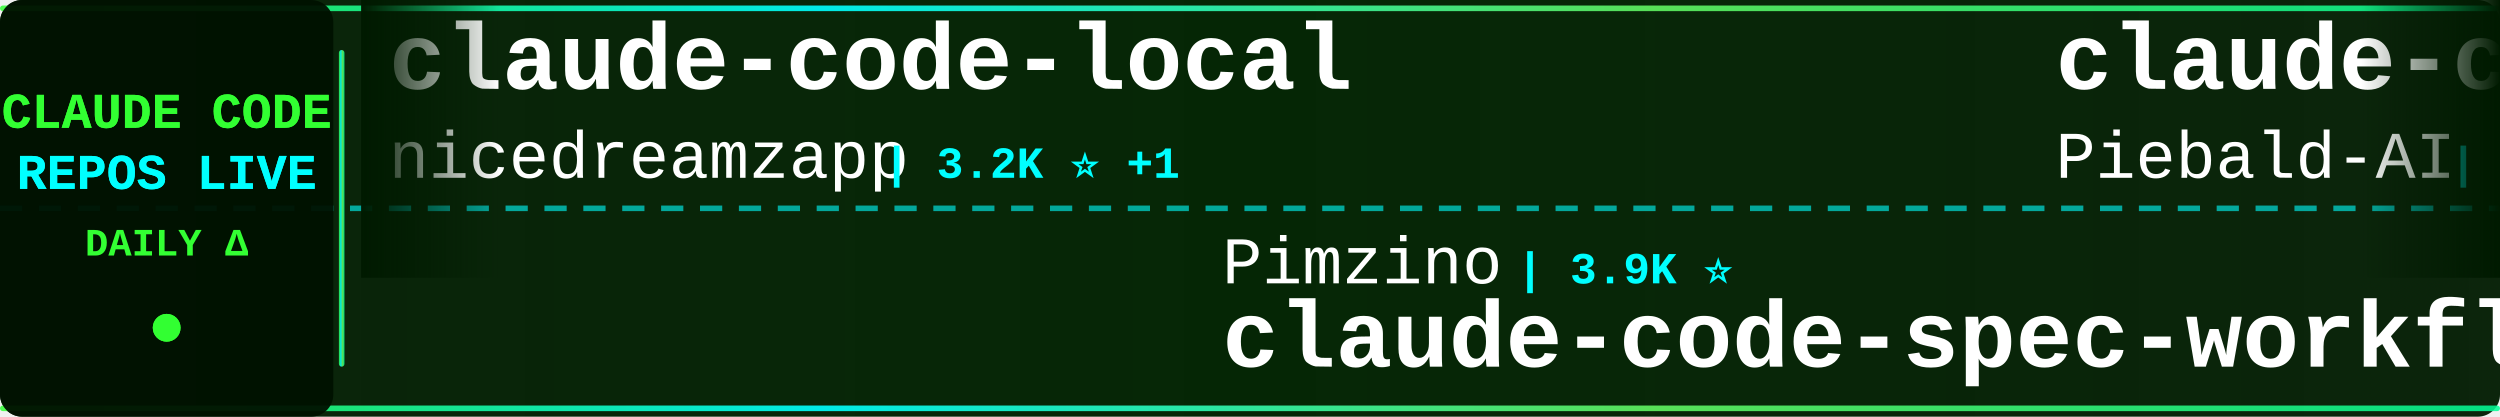
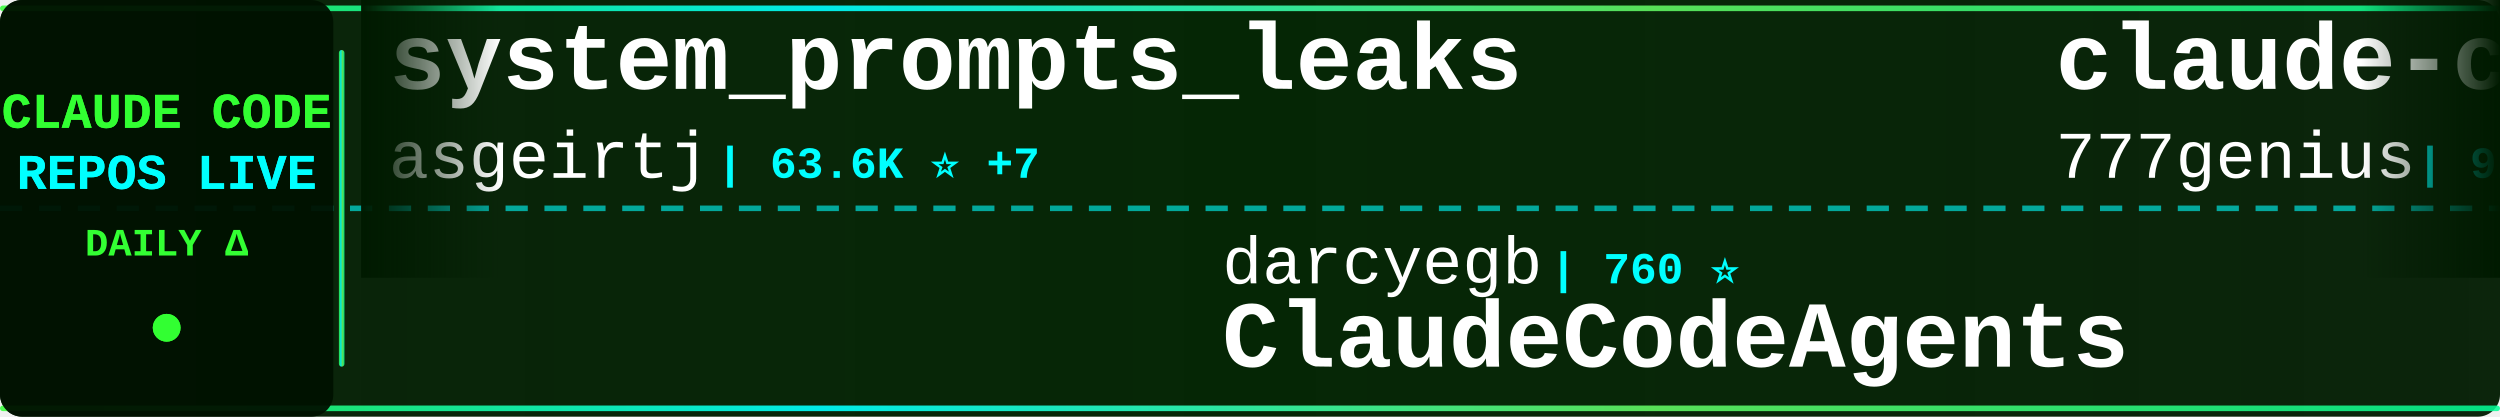
<svg xmlns="http://www.w3.org/2000/svg" width="900" height="150">
  <defs>
    <linearGradient id="tickerBg" x1="0%" y1="0%" x2="100%" y2="0%">
      <stop offset="0%" style="stop-color:#001a00;stop-opacity:0.95" />
      <stop offset="50%" style="stop-color:#002200;stop-opacity:0.98" />
      <stop offset="100%" style="stop-color:#001a00;stop-opacity:0.95" />
    </linearGradient>
    <linearGradient id="borderGrad" x1="0%" y1="0%" x2="100%" y2="0%">
      <stop offset="0%" style="stop-color:#33ff33;stop-opacity:0.85">
        <animate attributeName="stop-opacity" values="0.85;1;0.85" dur="2s" repeatCount="indefinite" />
      </stop>
      <stop offset="33%" style="stop-color:#00ffff;stop-opacity:0.9">
        <animate attributeName="stop-opacity" values="0.9;1;0.9" dur="2.2s" repeatCount="indefinite" />
      </stop>
      <stop offset="66%" style="stop-color:#66ff66;stop-opacity:0.85">
        <animate attributeName="stop-opacity" values="0.85;1;0.85" dur="1.8s" repeatCount="indefinite" />
      </stop>
      <stop offset="100%" style="stop-color:#00ff99;stop-opacity:0.85">
        <animate attributeName="stop-opacity" values="0.85;1;0.85" dur="2s" repeatCount="indefinite" />
      </stop>
    </linearGradient>
    <filter id="textGlow">
      <feGaussianBlur stdDeviation="0.1" result="coloredBlur" />
      <feMerge>
        <feMergeNode in="coloredBlur" />
        <feMergeNode in="SourceGraphic" />
      </feMerge>
    </filter>
    <filter id="metricGlow">
      <feGaussianBlur stdDeviation="0.2" result="coloredBlur" />
      <feMerge>
        <feMergeNode in="coloredBlur" />
        <feMergeNode in="SourceGraphic" />
      </feMerge>
    </filter>
    <linearGradient id="leftFade" x1="0%" y1="0%" x2="100%" y2="0%">
      <stop offset="0%" style="stop-color:#001a00;stop-opacity:1" />
      <stop offset="100%" style="stop-color:#001a00;stop-opacity:0" />
    </linearGradient>
    <linearGradient id="rightFade" x1="0%" y1="0%" x2="100%" y2="0%">
      <stop offset="0%" style="stop-color:#001a00;stop-opacity:0" />
      <stop offset="100%" style="stop-color:#001a00;stop-opacity:1" />
    </linearGradient>
  </defs>
  <rect width="900" height="150" fill="url(#tickerBg)" rx="8" />
  <rect x="0" y="2" width="900" height="2" fill="url(#borderGrad)" rx="1" />
  <rect x="0" y="146" width="900" height="2" fill="url(#borderGrad)" rx="1" />
  <line x1="0" y1="75" x2="900" y2="75" stroke="#00ffff" stroke-width="2" stroke-dasharray="8 6" opacity="0.6" />
  <rect x="0" y="0" width="120" height="150" fill="#001100" opacity="0.95" rx="8" />
  <text x="60" y="46" font-family="'Courier New', monospace" font-size="18" font-weight="bold" fill="#33ff33" text-anchor="middle" filter="url(#textGlow)">
    CLAUDE CODE
  </text>
  <text x="60" y="68" font-family="'Courier New', monospace" font-size="18" font-weight="bold" fill="#00ffff" text-anchor="middle" filter="url(#textGlow)">
    REPOS LIVE
  </text>
  <text x="60" y="92" font-family="'Courier New', monospace" font-size="14" font-weight="bold" fill="#33ff33" text-anchor="middle">
    DAILY Δ
  </text>
  <circle cx="60" cy="118" r="5" fill="#33ff33" filter="url(#metricGlow)">
    <animate attributeName="r" values="4;6;4" dur="1.5s" repeatCount="indefinite" />
    <animate attributeName="opacity" values="0.6;1;0.6" dur="1.5s" repeatCount="indefinite" />
  </circle>
  <rect x="122" y="18" width="2" height="114" fill="url(#borderGrad)" rx="1" />
  <clipPath id="tickerClip">
    <rect x="130" y="0" width="770" height="150" />
  </clipPath>
  <g clip-path="url(#tickerClip)">
    <g id="tickerItems">
      <animateTransform attributeName="transform" attributeType="XML" type="translate" from="0 0" to="-3000 0" dur="54s" repeatCount="indefinite" />
      <g transform="translate(0, 0)">
-         <text x="140" y="32" font-family="'Courier New', monospace" font-size="34" font-weight="bold" fill="#ffffff">claude-code-local</text>
-         <text x="140" y="64" font-family="'Courier New', monospace" font-size="24" font-weight="normal" fill="#ffffff" opacity="1.0">nicedreamzapp</text>
-         <text x="318" y="64" font-family="'Courier New', monospace" font-size="16" font-weight="bold" fill="#00ffff"> | 3.2K ⭐ +1</text>
+         <text x="140" y="32" font-family="'Courier New', monospace" font-size="34" font-weight="bold" fill="#ffffff">system_prompts_leaks</text>
+         <text x="140" y="64" font-family="'Courier New', monospace" font-size="24" font-weight="normal" fill="#ffffff" opacity="1.0">asgeirtj</text>
+         <text x="258" y="64" font-family="'Courier New', monospace" font-size="16" font-weight="bold" fill="#00ffff"> | 63.6K ⭐ +7</text>
      </g>
      <g transform="translate(300, 0)">
-         <text x="140" y="102" font-family="'Courier New', monospace" font-size="24" font-weight="normal" fill="#ffffff" opacity="1.0">Pimzino</text>
-         <text x="246" y="102" font-family="'Courier New', monospace" font-size="16" font-weight="bold" fill="#00ffff"> | 3.9K ⭐</text>
-         <text x="140" y="132" font-family="'Courier New', monospace" font-size="34" font-weight="bold" fill="#ffffff">claude-code-spec-workflo...</text>
+         <text x="140" y="102" font-family="'Courier New', monospace" font-size="24" font-weight="normal" fill="#ffffff" opacity="1.0">darcyegb</text>
+         <text x="258" y="102" font-family="'Courier New', monospace" font-size="16" font-weight="bold" fill="#00ffff"> | 760 ⭐</text>
+         <text x="140" y="132" font-family="'Courier New', monospace" font-size="34" font-weight="bold" fill="#ffffff">ClaudeCodeAgents</text>
      </g>
      <g transform="translate(600, 0)">
+         <text x="140" y="32" font-family="'Courier New', monospace" font-size="34" font-weight="bold" fill="#ffffff">claude-code-source-code</text>
+         <text x="140" y="64" font-family="'Courier New', monospace" font-size="24" font-weight="normal" fill="#ffffff" opacity="1.0">777genius</text>
+         <text x="270" y="64" font-family="'Courier New', monospace" font-size="16" font-weight="bold" fill="#00ffff"> | 927 ⭐</text>
+       </g>
+       <g transform="translate(900, 0)">
+         <text x="140" y="102" font-family="'Courier New', monospace" font-size="24" font-weight="normal" fill="#ffffff" opacity="1.0">edmund-io</text>
+         <text x="270" y="102" font-family="'Courier New', monospace" font-size="16" font-weight="bold" fill="#00ffff"> | 1.5K ⭐</text>
+         <text x="140" y="132" font-family="'Courier New', monospace" font-size="34" font-weight="bold" fill="#ffffff">edmunds-claude-code</text>
+       </g>
+       <g transform="translate(1200, 0)">
+         <text x="140" y="32" font-family="'Courier New', monospace" font-size="34" font-weight="bold" fill="#ffffff">claude-code-telegram</text>
+         <text x="140" y="64" font-family="'Courier New', monospace" font-size="24" font-weight="normal" fill="#ffffff" opacity="1.0">RichardAtCT</text>
+         <text x="294" y="64" font-family="'Courier New', monospace" font-size="16" font-weight="bold" fill="#00ffff"> | 2.8K ⭐</text>
+       </g>
+       <g transform="translate(1500, 0)">
+         <text x="140" y="102" font-family="'Courier New', monospace" font-size="24" font-weight="normal" fill="#ffffff" opacity="1.0">AICoderTudou</text>
+         <text x="306" y="102" font-family="'Courier New', monospace" font-size="16" font-weight="bold" fill="#00ffff"> | 496 ⭐</text>
+         <text x="140" y="132" font-family="'Courier New', monospace" font-size="34" font-weight="bold" fill="#ffffff">claude-code-tudou</text>
+       </g>
+       <g transform="translate(1800, 0)">
+         <text x="140" y="32" font-family="'Courier New', monospace" font-size="34" font-weight="bold" fill="#ffffff">claude-code-webui</text>
+         <text x="140" y="64" font-family="'Courier New', monospace" font-size="24" font-weight="normal" fill="#ffffff" opacity="1.0">sugyan</text>
+         <text x="234" y="64" font-family="'Courier New', monospace" font-size="16" font-weight="bold" fill="#00ffff"> | 1.1K ⭐</text>
+       </g>
+       <g transform="translate(2100, 0)">
+         <text x="140" y="102" font-family="'Courier New', monospace" font-size="24" font-weight="normal" fill="#ffffff" opacity="1.0">pengchengneo</text>
+         <text x="306" y="102" font-family="'Courier New', monospace" font-size="16" font-weight="bold" fill="#00ffff"> | 1.8K ⭐</text>
+         <text x="140" y="132" font-family="'Courier New', monospace" font-size="34" font-weight="bold" fill="#ffffff">Claude-Code</text>
+       </g>
+       <g transform="translate(2400, 0)">
        <text x="140" y="32" font-family="'Courier New', monospace" font-size="34" font-weight="bold" fill="#ffffff">claude-code-system-promp...</text>
        <text x="140" y="64" font-family="'Courier New', monospace" font-size="24" font-weight="normal" fill="#ffffff" opacity="1.0">Piebald-AI</text>
-         <text x="282" y="64" font-family="'Courier New', monospace" font-size="16" font-weight="bold" fill="#00ffff"> | 12.5K ⭐</text>
-       </g>
-       <g transform="translate(900, 0)">
-         <text x="140" y="102" font-family="'Courier New', monospace" font-size="24" font-weight="normal" fill="#ffffff" opacity="1.0">ccplugins</text>
-         <text x="270" y="102" font-family="'Courier New', monospace" font-size="16" font-weight="bold" fill="#00ffff"> | 922 ⭐</text>
-         <text x="140" y="132" font-family="'Courier New', monospace" font-size="34" font-weight="bold" fill="#ffffff">awesome-claude-code-plug...</text>
-       </g>
-       <g transform="translate(1200, 0)">
-         <text x="140" y="32" font-family="'Courier New', monospace" font-size="34" font-weight="bold" fill="#ffffff">Claude-Code</text>
-         <text x="140" y="64" font-family="'Courier New', monospace" font-size="24" font-weight="normal" fill="#ffffff" opacity="1.0">pengchengneo</text>
-         <text x="306" y="64" font-family="'Courier New', monospace" font-size="16" font-weight="bold" fill="#00ffff"> | 1.8K ⭐</text>
-       </g>
-       <g transform="translate(1500, 0)">
-         <text x="140" y="102" font-family="'Courier New', monospace" font-size="24" font-weight="normal" fill="#ffffff" opacity="1.0">ponponon</text>
-         <text x="258" y="102" font-family="'Courier New', monospace" font-size="16" font-weight="bold" fill="#00ffff"> | 2.3K ⭐</text>
-         <text x="140" y="132" font-family="'Courier New', monospace" font-size="34" font-weight="bold" fill="#ffffff">claude_code_src</text>
-       </g>
-       <g transform="translate(1800, 0)">
-         <text x="140" y="32" font-family="'Courier New', monospace" font-size="34" font-weight="bold" fill="#ffffff">claude-code-guide</text>
-         <text x="140" y="64" font-family="'Courier New', monospace" font-size="24" font-weight="normal" fill="#ffffff" opacity="1.0">Cranot</text>
-         <text x="234" y="64" font-family="'Courier New', monospace" font-size="16" font-weight="bold" fill="#00ffff"> | 2.9K ⭐</text>
-       </g>
-       <g transform="translate(2100, 0)">
-         <text x="140" y="102" font-family="'Courier New', monospace" font-size="24" font-weight="normal" fill="#ffffff" opacity="1.0">sugyan</text>
-         <text x="234" y="102" font-family="'Courier New', monospace" font-size="16" font-weight="bold" fill="#00ffff"> | 1.1K ⭐</text>
-         <text x="140" y="132" font-family="'Courier New', monospace" font-size="34" font-weight="bold" fill="#ffffff">claude-code-webui</text>
-       </g>
-       <g transform="translate(2400, 0)">
-         <text x="140" y="32" font-family="'Courier New', monospace" font-size="34" font-weight="bold" fill="#ffffff">claude-code-cheat-sheet</text>
-         <text x="140" y="64" font-family="'Courier New', monospace" font-size="24" font-weight="normal" fill="#ffffff" opacity="1.0">Njengah</text>
-         <text x="246" y="64" font-family="'Courier New', monospace" font-size="16" font-weight="bold" fill="#00ffff"> | 1.9K ⭐</text>
+         <text x="282" y="64" font-family="'Courier New', monospace" font-size="16" font-weight="bold" fill="#00ffff"> | 12.5K ⭐ +1</text>
      </g>
      <g transform="translate(2700, 0)">
-         <text x="140" y="102" font-family="'Courier New', monospace" font-size="24" font-weight="normal" fill="#ffffff" opacity="1.0">shanraisshan</text>
-         <text x="306" y="102" font-family="'Courier New', monospace" font-size="16" font-weight="bold" fill="#00ffff"> | 65.0K ⭐ +5</text>
-         <text x="140" y="132" font-family="'Courier New', monospace" font-size="34" font-weight="bold" fill="#ffffff">claude-code-best-practic...</text>
+         <text x="140" y="102" font-family="'Courier New', monospace" font-size="24" font-weight="normal" fill="#ffffff" opacity="1.0">krusemediallc</text>
+         <text x="318" y="102" font-family="'Courier New', monospace" font-size="16" font-weight="bold" fill="#00ffff"> | 1.4K ⭐ +2</text>
+         <text x="140" y="132" font-family="'Courier New', monospace" font-size="34" font-weight="bold" fill="#ffffff">arcads-claude-code</text>
      </g>
      <g transform="translate(3000, 0)">
-         <text x="140" y="32" font-family="'Courier New', monospace" font-size="34" font-weight="bold" fill="#ffffff">claude-code-local</text>
-         <text x="140" y="64" font-family="'Courier New', monospace" font-size="24" font-weight="normal" fill="#ffffff" opacity="1.0">nicedreamzapp</text>
-         <text x="318" y="64" font-family="'Courier New', monospace" font-size="16" font-weight="bold" fill="#00ffff"> | 3.2K ⭐ +1</text>
+         <text x="140" y="32" font-family="'Courier New', monospace" font-size="34" font-weight="bold" fill="#ffffff">system_prompts_leaks</text>
+         <text x="140" y="64" font-family="'Courier New', monospace" font-size="24" font-weight="normal" fill="#ffffff" opacity="1.0">asgeirtj</text>
+         <text x="258" y="64" font-family="'Courier New', monospace" font-size="16" font-weight="bold" fill="#00ffff"> | 63.6K ⭐ +7</text>
      </g>
      <g transform="translate(3300, 0)">
-         <text x="140" y="102" font-family="'Courier New', monospace" font-size="24" font-weight="normal" fill="#ffffff" opacity="1.0">Pimzino</text>
-         <text x="246" y="102" font-family="'Courier New', monospace" font-size="16" font-weight="bold" fill="#00ffff"> | 3.9K ⭐</text>
-         <text x="140" y="132" font-family="'Courier New', monospace" font-size="34" font-weight="bold" fill="#ffffff">claude-code-spec-workflo...</text>
+         <text x="140" y="102" font-family="'Courier New', monospace" font-size="24" font-weight="normal" fill="#ffffff" opacity="1.0">darcyegb</text>
+         <text x="258" y="102" font-family="'Courier New', monospace" font-size="16" font-weight="bold" fill="#00ffff"> | 760 ⭐</text>
+         <text x="140" y="132" font-family="'Courier New', monospace" font-size="34" font-weight="bold" fill="#ffffff">ClaudeCodeAgents</text>
      </g>
      <g transform="translate(3600, 0)">
-         <text x="140" y="32" font-family="'Courier New', monospace" font-size="34" font-weight="bold" fill="#ffffff">claude-code-system-promp...</text>
-         <text x="140" y="64" font-family="'Courier New', monospace" font-size="24" font-weight="normal" fill="#ffffff" opacity="1.0">Piebald-AI</text>
-         <text x="282" y="64" font-family="'Courier New', monospace" font-size="16" font-weight="bold" fill="#00ffff"> | 12.5K ⭐</text>
+         <text x="140" y="32" font-family="'Courier New', monospace" font-size="34" font-weight="bold" fill="#ffffff">claude-code-source-code</text>
+         <text x="140" y="64" font-family="'Courier New', monospace" font-size="24" font-weight="normal" fill="#ffffff" opacity="1.0">777genius</text>
+         <text x="270" y="64" font-family="'Courier New', monospace" font-size="16" font-weight="bold" fill="#00ffff"> | 927 ⭐</text>
      </g>
      <g transform="translate(3900, 0)">
-         <text x="140" y="102" font-family="'Courier New', monospace" font-size="24" font-weight="normal" fill="#ffffff" opacity="1.0">ccplugins</text>
-         <text x="270" y="102" font-family="'Courier New', monospace" font-size="16" font-weight="bold" fill="#00ffff"> | 922 ⭐</text>
-         <text x="140" y="132" font-family="'Courier New', monospace" font-size="34" font-weight="bold" fill="#ffffff">awesome-claude-code-plug...</text>
+         <text x="140" y="102" font-family="'Courier New', monospace" font-size="24" font-weight="normal" fill="#ffffff" opacity="1.0">edmund-io</text>
+         <text x="270" y="102" font-family="'Courier New', monospace" font-size="16" font-weight="bold" fill="#00ffff"> | 1.5K ⭐</text>
+         <text x="140" y="132" font-family="'Courier New', monospace" font-size="34" font-weight="bold" fill="#ffffff">edmunds-claude-code</text>
      </g>
    </g>
  </g>
  <rect x="130" y="0" width="50" height="100" fill="url(#leftFade)" />
  <rect x="850" y="0" width="50" height="100" fill="url(#rightFade)" />
</svg>
